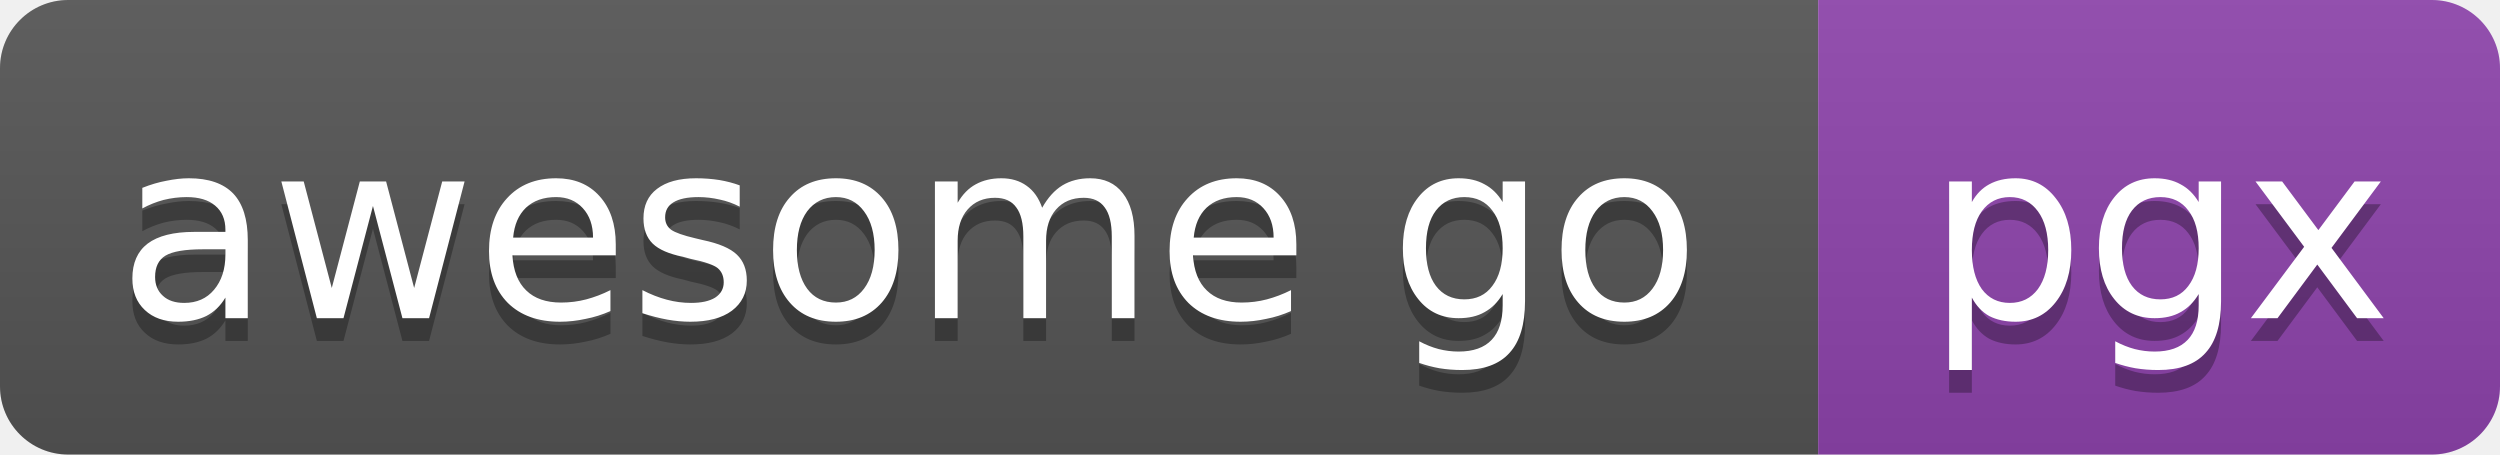
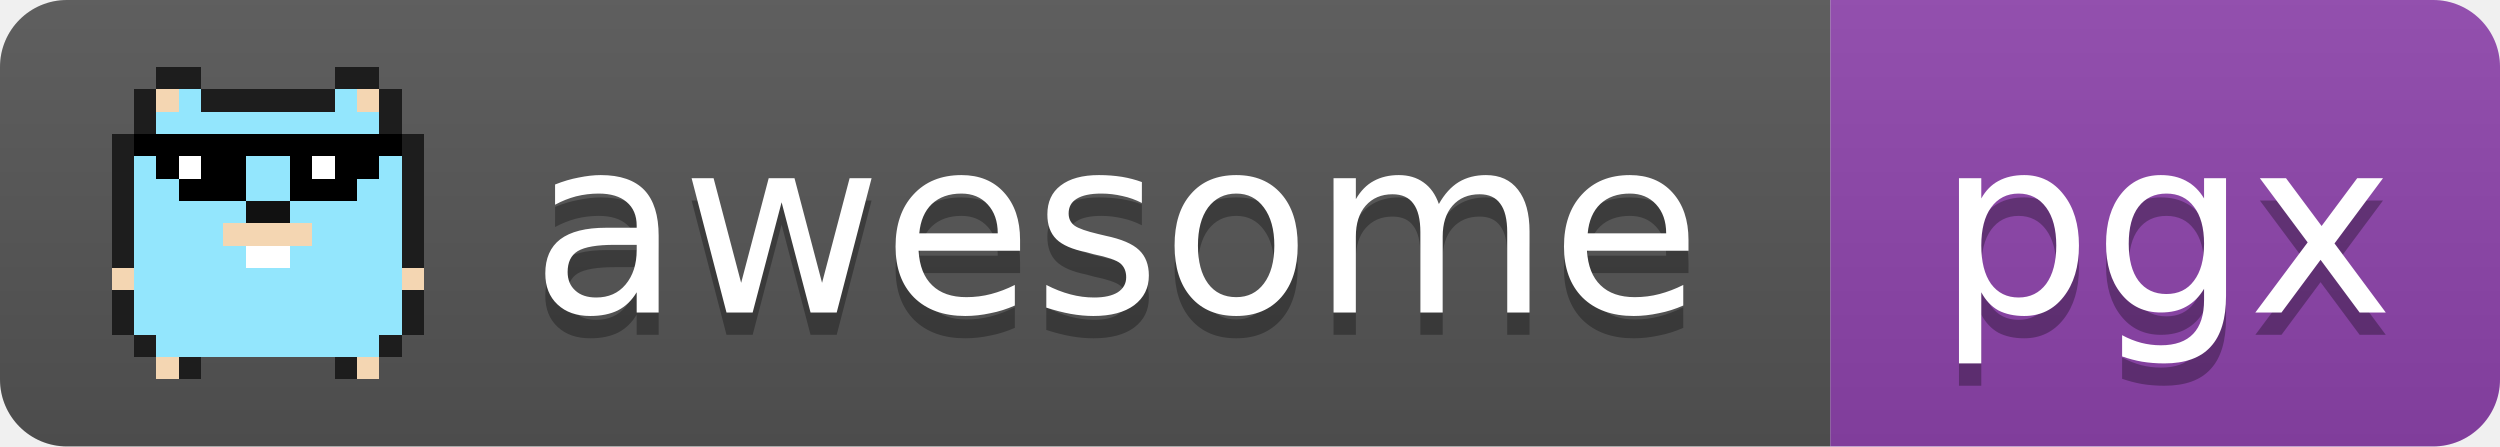
- <svg xmlns="http://www.w3.org/2000/svg" width="110" height="20" role="img" aria-label="awesome go: pgx">
+ <svg xmlns="http://www.w3.org/2000/svg" width="112" height="20" role="img" aria-label="awesome go: pgx">
  <linearGradient id="s" x2="0" y2="100%">
    <stop offset="0" stop-color="#bbb" stop-opacity=".1" />
    <stop offset="1" stop-opacity=".1" />
  </linearGradient>
  <clipPath id="r">
-     <rect width="110" height="20" rx="3" fill="#fff" />
+     <rect width="112" height="20" rx="3" fill="#fff" />
  </clipPath>
  <g clip-path="url(#r)">
-     <rect x="0" width="80" height="20" fill="#555" />
-     <rect x="80" width="30" height="20" fill="#8e44ad" />
-     <rect width="110" height="20" fill="url(#s)" />
+     <rect x="0" width="82" height="20" fill="#555" />
+     <rect x="82" width="30" height="20" fill="#8e44ad" />
+     <rect width="112" height="20" fill="url(#s)" />
+   </g>
+   <g shape-rendering="crispEdges">
+     <rect x="7" y="3" width="2" height="1" fill="#1d1d1d" />
+     <rect x="15" y="3" width="2" height="1" fill="#1d1d1d" />
+     <rect x="6" y="4" width="1" height="1" fill="#1d1d1d" />
+     <rect x="7" y="4" width="1" height="1" fill="#f4d6b2" />
+     <rect x="8" y="4" width="1" height="1" fill="#93e6fd" />
+     <rect x="9" y="4" width="6" height="1" fill="#1d1d1d" />
+     <rect x="15" y="4" width="1" height="1" fill="#93e6fd" />
+     <rect x="16" y="4" width="1" height="1" fill="#f4d6b2" />
+     <rect x="17" y="4" width="1" height="1" fill="#1d1d1d" />
+     <rect x="6" y="5" width="1" height="1" fill="#1d1d1d" />
+     <rect x="7" y="5" width="10" height="1" fill="#93e6fd" />
+     <rect x="17" y="5" width="1" height="1" fill="#1d1d1d" />
+     <rect x="5" y="6" width="1" height="1" fill="#1d1d1d" />
+     <rect x="6" y="6" width="12" height="1" fill="#000" />
+     <rect x="18" y="6" width="1" height="1" fill="#1d1d1d" />
+     <rect x="5" y="7" width="1" height="1" fill="#1d1d1d" />
+     <rect x="6" y="7" width="1" height="1" fill="#93e6fd" />
+     <rect x="7" y="7" width="1" height="1" fill="#000" />
+     <rect x="8" y="7" width="1" height="1" fill="#fff" />
+     <rect x="9" y="7" width="2" height="1" fill="#000" />
+     <rect x="11" y="7" width="2" height="1" fill="#93e6fd" />
+     <rect x="13" y="7" width="1" height="1" fill="#000" />
+     <rect x="14" y="7" width="1" height="1" fill="#fff" />
+     <rect x="15" y="7" width="2" height="1" fill="#000" />
+     <rect x="17" y="7" width="1" height="1" fill="#93e6fd" />
+     <rect x="18" y="7" width="1" height="1" fill="#1d1d1d" />
+     <rect x="5" y="8" width="1" height="1" fill="#1d1d1d" />
+     <rect x="6" y="8" width="2" height="1" fill="#93e6fd" />
+     <rect x="8" y="8" width="3" height="1" fill="#000" />
+     <rect x="11" y="8" width="2" height="1" fill="#93e6fd" />
+     <rect x="13" y="8" width="3" height="1" fill="#000" />
+     <rect x="16" y="8" width="2" height="1" fill="#93e6fd" />
+     <rect x="18" y="8" width="1" height="1" fill="#1d1d1d" />
+     <rect x="5" y="9" width="1" height="1" fill="#1d1d1d" />
+     <rect x="6" y="9" width="5" height="1" fill="#93e6fd" />
+     <rect x="11" y="9" width="2" height="1" fill="#111" />
+     <rect x="13" y="9" width="5" height="1" fill="#93e6fd" />
+     <rect x="18" y="9" width="1" height="1" fill="#1d1d1d" />
+     <rect x="5" y="10" width="1" height="1" fill="#1d1d1d" />
+     <rect x="6" y="10" width="4" height="1" fill="#93e6fd" />
+     <rect x="10" y="10" width="4" height="1" fill="#f4d6b2" />
+     <rect x="14" y="10" width="4" height="1" fill="#93e6fd" />
+     <rect x="18" y="10" width="1" height="1" fill="#1d1d1d" />
+     <rect x="5" y="11" width="1" height="1" fill="#1d1d1d" />
+     <rect x="6" y="11" width="5" height="1" fill="#93e6fd" />
+     <rect x="11" y="11" width="2" height="1" fill="#fff" />
+     <rect x="13" y="11" width="5" height="1" fill="#93e6fd" />
+     <rect x="18" y="11" width="1" height="1" fill="#1d1d1d" />
+     <rect x="5" y="12" width="1" height="1" fill="#f4d6b2" />
+     <rect x="6" y="12" width="12" height="1" fill="#93e6fd" />
+     <rect x="18" y="12" width="1" height="1" fill="#f4d6b2" />
+     <rect x="5" y="13" width="1" height="1" fill="#1d1d1d" />
+     <rect x="6" y="13" width="12" height="1" fill="#93e6fd" />
+     <rect x="18" y="13" width="1" height="1" fill="#1d1d1d" />
+     <rect x="5" y="14" width="1" height="1" fill="#1d1d1d" />
+     <rect x="6" y="14" width="12" height="1" fill="#93e6fd" />
+     <rect x="18" y="14" width="1" height="1" fill="#1d1d1d" />
+     <rect x="6" y="15" width="1" height="1" fill="#1d1d1d" />
+     <rect x="7" y="15" width="10" height="1" fill="#93e6fd" />
+     <rect x="17" y="15" width="1" height="1" fill="#1d1d1d" />
+     <rect x="7" y="16" width="1" height="1" fill="#f4d6b2" />
+     <rect x="8" y="16" width="1" height="1" fill="#1d1d1d" />
+     <rect x="15" y="16" width="1" height="1" fill="#1d1d1d" />
+     <rect x="16" y="16" width="1" height="1" fill="#f4d6b2" />
  </g>
  <g fill="#fff" text-anchor="middle" font-family="Verdana,Geneva,DejaVu Sans,sans-serif" font-size="11">
-     <text x="40" y="15" fill="#010101" fill-opacity=".3">awesome go</text>
-     <text x="40" y="14">awesome go</text>
-     <text x="95" y="15" fill="#010101" fill-opacity=".3">pgx</text>
-     <text x="95" y="14">pgx</text>
+     <text x="50" y="15" fill="#010101" fill-opacity=".3">awesome</text>
+     <text x="50" y="14">awesome</text>
+     <text x="97" y="15" fill="#010101" fill-opacity=".3">pgx</text>
+     <text x="97" y="14">pgx</text>
  </g>
</svg>
